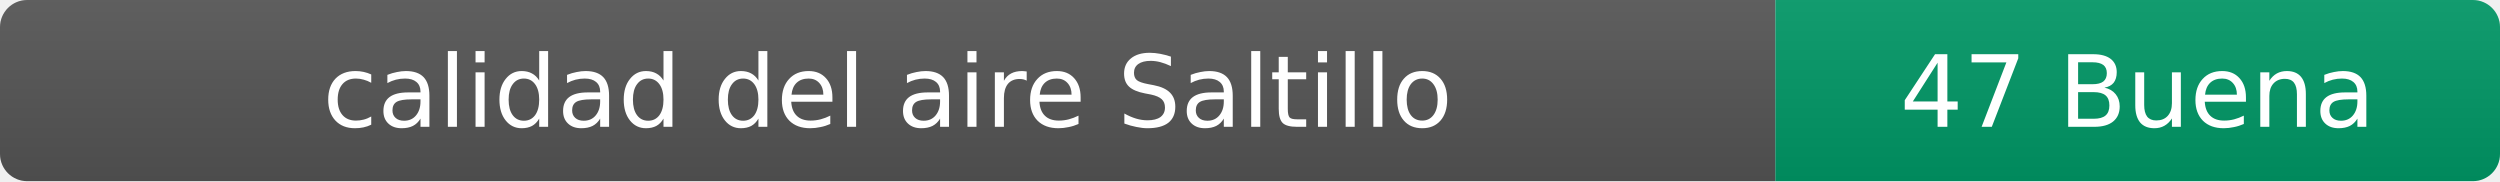
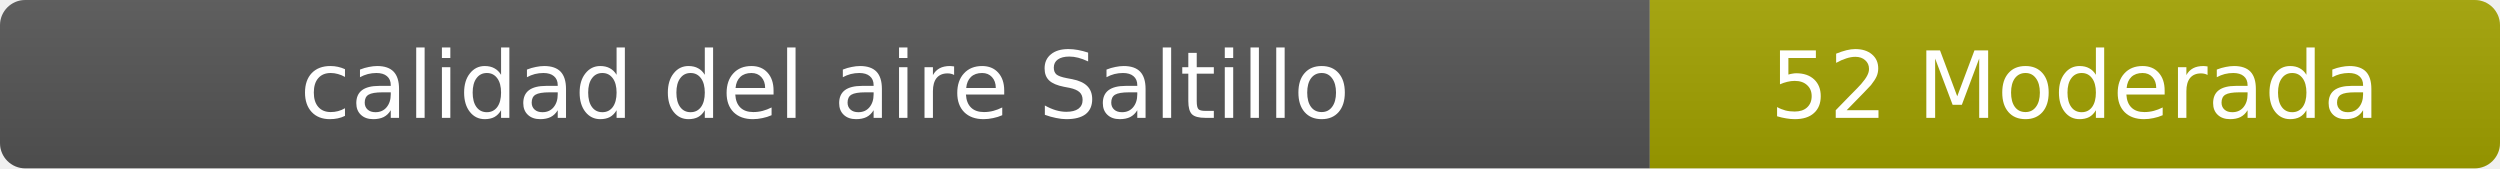
- <svg xmlns="http://www.w3.org/2000/svg" width="276" height="20" role="img" aria-label="calidad del aire: 47 Buena">
+ <svg xmlns="http://www.w3.org/2000/svg" width="297" height="20" role="img" aria-label="calidad del aire: 52 Moderada">
  <linearGradient id="s" x2="0" y2="100%">
    <stop offset="0" stop-color="#bbb" stop-opacity=".1" />
    <stop offset="1" stop-opacity=".1" />
  </linearGradient>
  <clipPath id="r">
-     <rect width="276" height="20" rx="3" fill="#fff" />
+     <rect width="297" height="20" rx="3" fill="#fff" />
  </clipPath>
  <g clip-path="url(#r)">
    <rect width="196" height="20" fill="#555" />
-     <rect x="196" width="80" height="20" fill="#009966" />
-     <rect width="276" height="20" fill="url(#s)" />
+     <rect x="196" width="101" height="20" fill="#a3a300" />
+     <rect width="297" height="20" fill="url(#s)" />
  </g>
  <g fill="#fff" text-anchor="middle" font-family="Verdana,Geneva,DejaVu Sans,sans-serif" font-size="11">
    <text x="98" y="14">calidad del aire Saltillo</text>
-     <text x="236" y="14">47 Buena</text>
+     <text x="246.5" y="14">52 Moderada</text>
  </g>
</svg>
